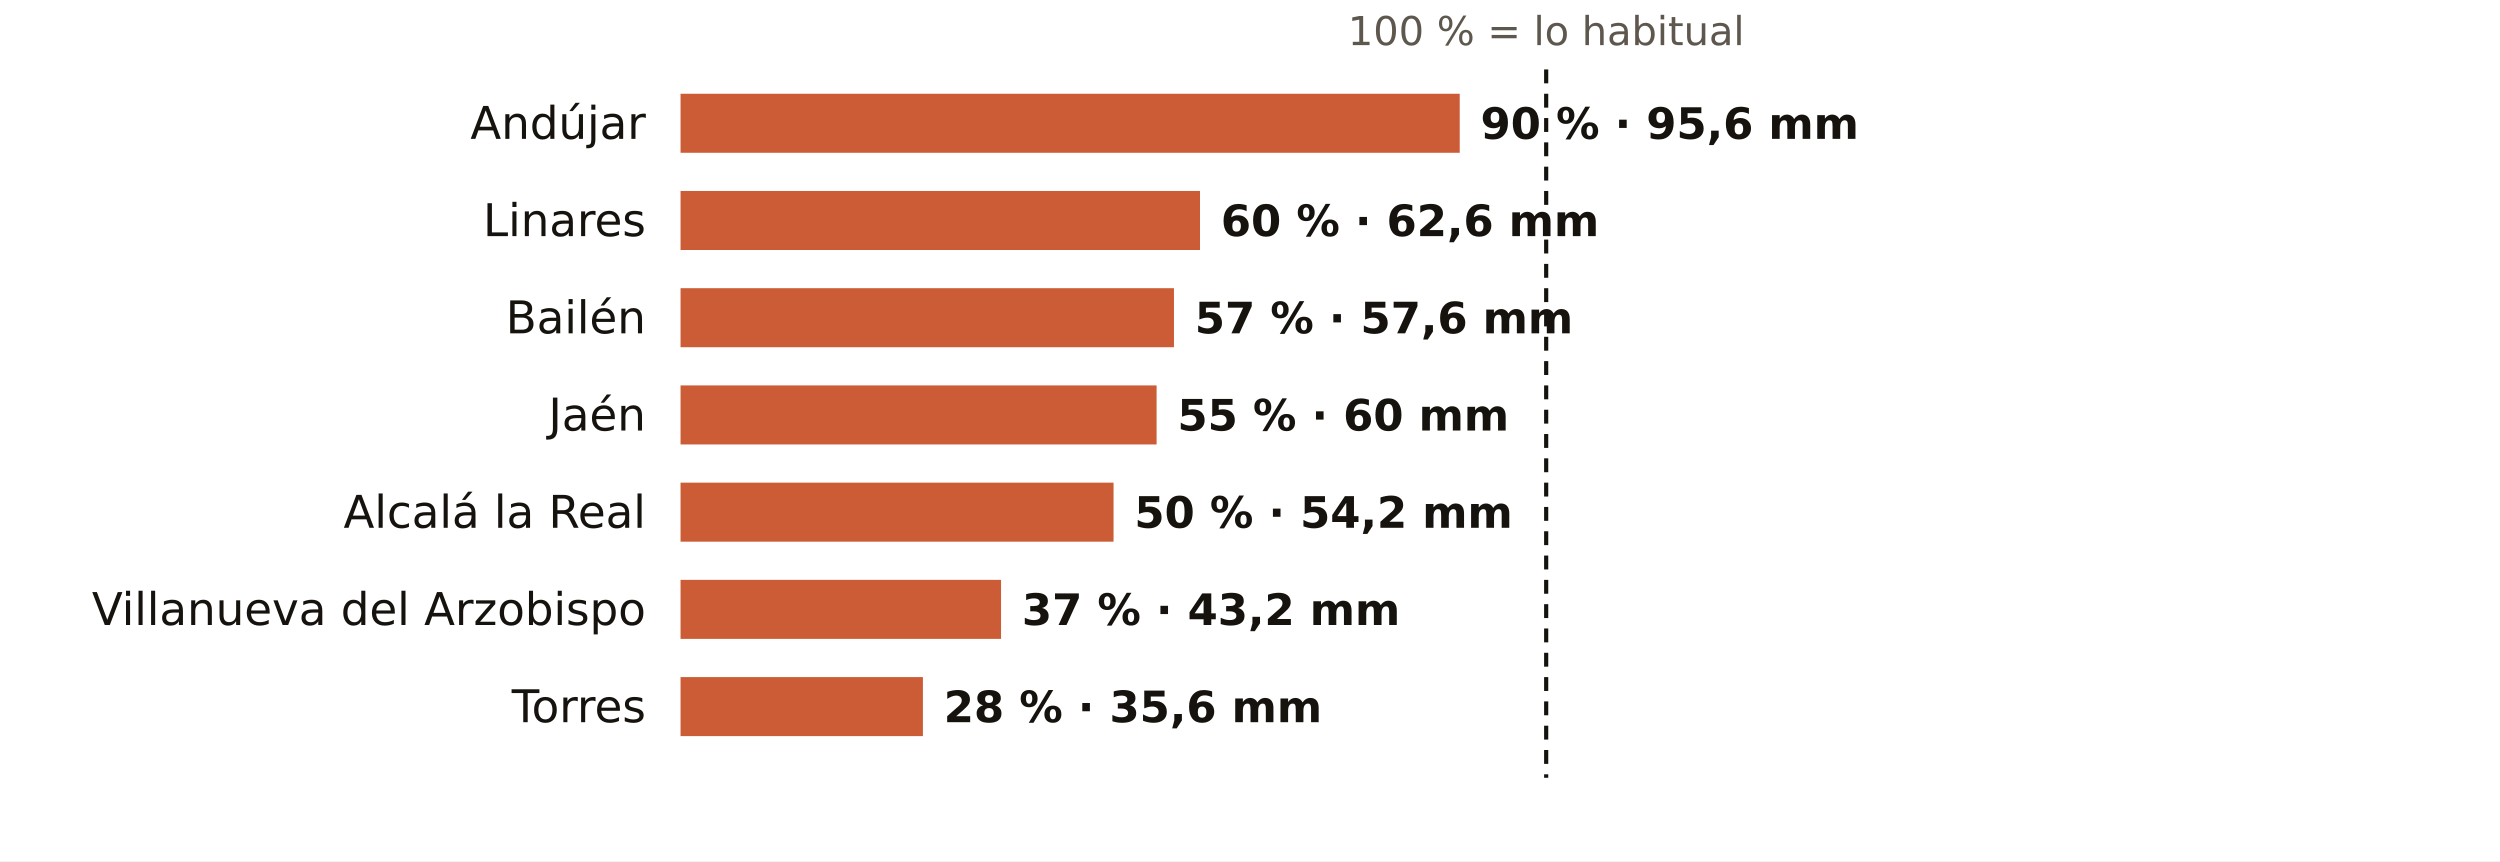
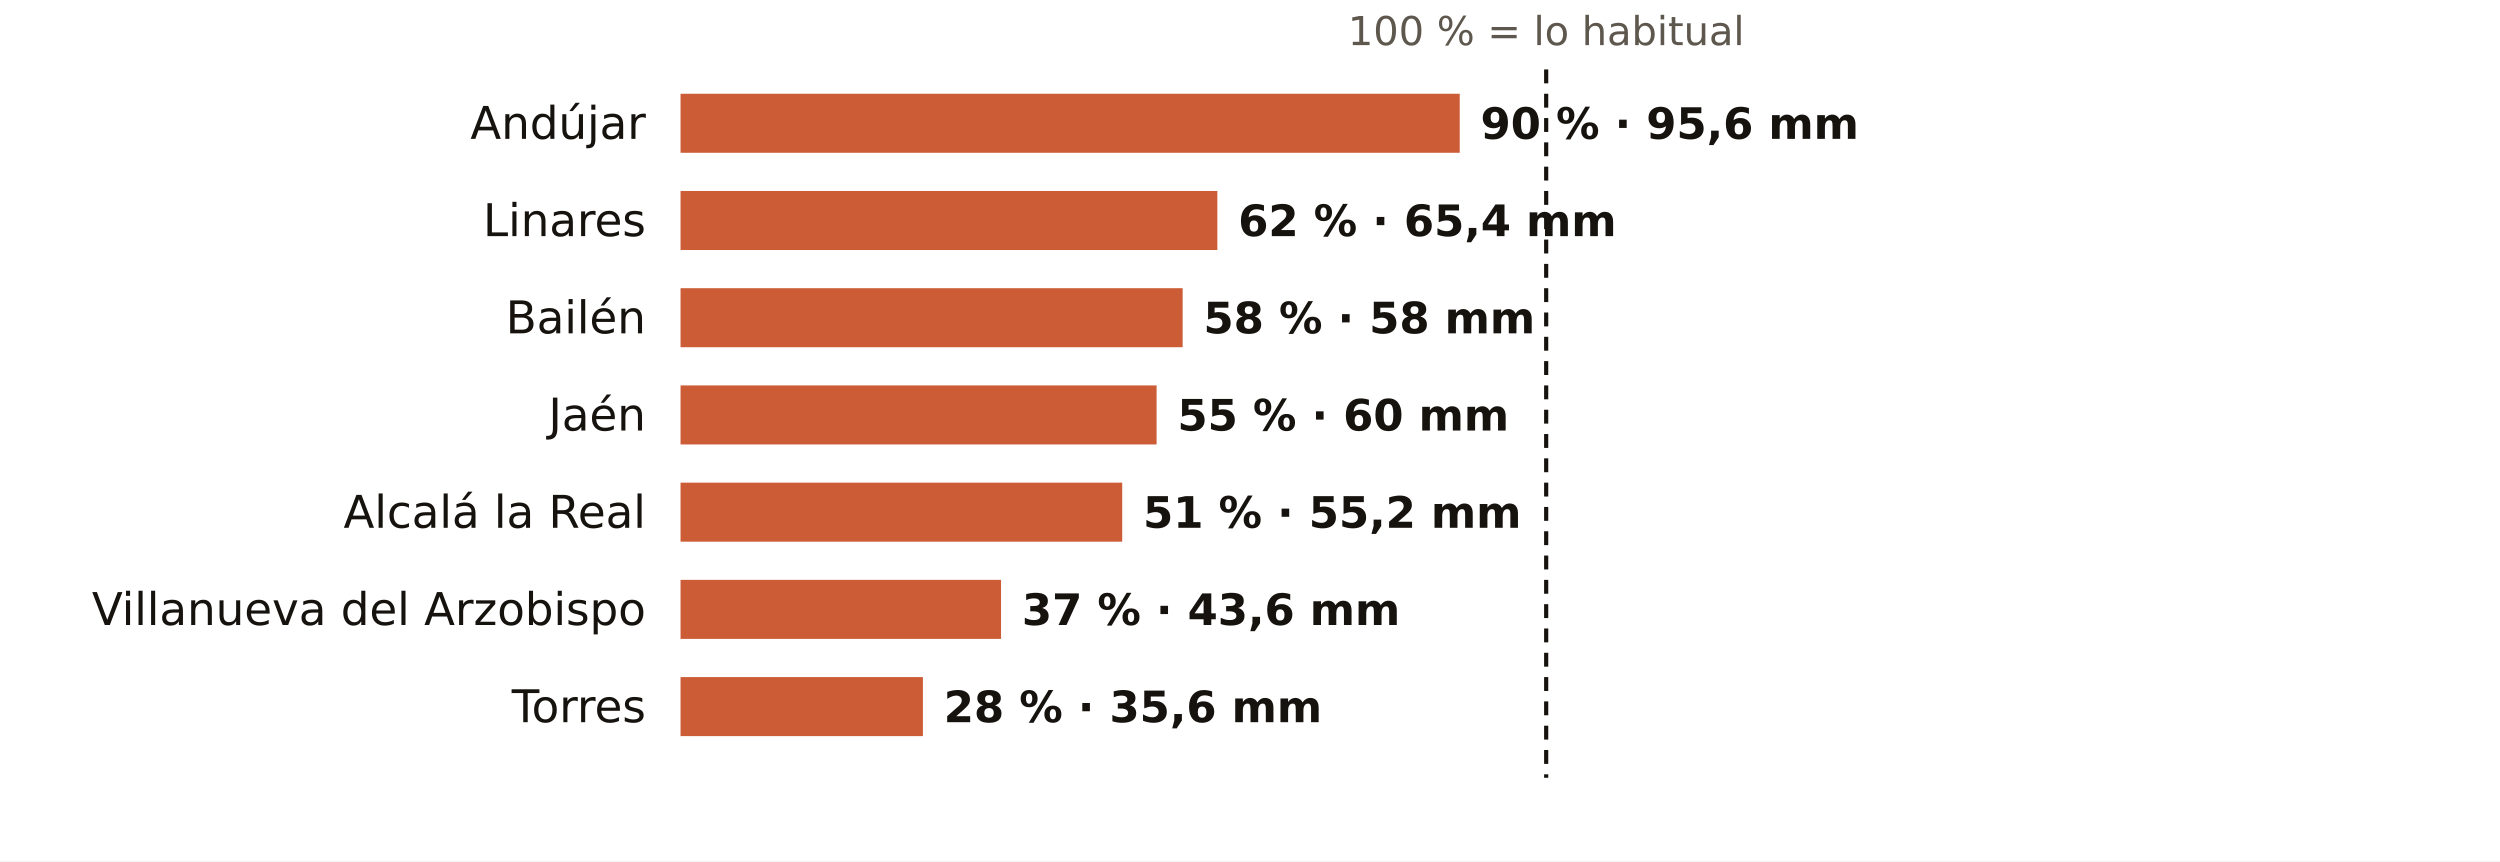
<svg xmlns="http://www.w3.org/2000/svg" viewBox="0 0 720 248" width="720" height="248" role="img" aria-label="El otoño en los pluviómetros de AEMET de Jaén: % de lo habitual">
  <rect width="720" height="248" fill="#FFFFFF" />
  <text x="445.3" y="13.0" font-size="11.5" fill="#5E574E" text-anchor="middle" font-weight="400" font-family="Public Sans, DejaVu Sans, Arial, sans-serif">100 % = lo habitual</text>
  <text x="186.0" y="40.0" font-size="13" fill="#16130F" text-anchor="end" font-weight="500" font-family="Public Sans, DejaVu Sans, Arial, sans-serif">Andújar</text>
  <rect x="196" y="27" width="224.4" height="17" fill="#C4461A" opacity="0.88" />
  <text x="426.4" y="40.0" font-size="12.5" fill="#16130F" text-anchor="start" font-weight="600" font-family="Public Sans, DejaVu Sans, Arial, sans-serif">90 % · 95,6 mm</text>
  <text x="186.0" y="68.0" font-size="13" fill="#16130F" text-anchor="end" font-weight="500" font-family="Public Sans, DejaVu Sans, Arial, sans-serif">Linares</text>
-   <rect x="196" y="55" width="149.6" height="17" fill="#C4461A" opacity="0.88" />
-   <text x="351.6" y="68.0" font-size="12.5" fill="#16130F" text-anchor="start" font-weight="600" font-family="Public Sans, DejaVu Sans, Arial, sans-serif">60 % · 62,6 mm</text>
+   <rect x="196" y="55" width="154.6" height="17" fill="#C4461A" opacity="0.88" />
+   <text x="356.6" y="68.0" font-size="12.5" fill="#16130F" text-anchor="start" font-weight="600" font-family="Public Sans, DejaVu Sans, Arial, sans-serif">62 % · 65,4 mm</text>
  <text x="186.0" y="96.0" font-size="13" fill="#16130F" text-anchor="end" font-weight="500" font-family="Public Sans, DejaVu Sans, Arial, sans-serif">Bailén</text>
-   <rect x="196" y="83" width="142.1" height="17" fill="#C4461A" opacity="0.88" />
-   <text x="344.1" y="96.0" font-size="12.5" fill="#16130F" text-anchor="start" font-weight="600" font-family="Public Sans, DejaVu Sans, Arial, sans-serif">57 % · 57,6 mm</text>
+   <rect x="196" y="83" width="144.6" height="17" fill="#C4461A" opacity="0.88" />
+   <text x="346.6" y="96.0" font-size="12.5" fill="#16130F" text-anchor="start" font-weight="600" font-family="Public Sans, DejaVu Sans, Arial, sans-serif">58 % · 58 mm</text>
  <text x="186.0" y="124.0" font-size="13" fill="#16130F" text-anchor="end" font-weight="500" font-family="Public Sans, DejaVu Sans, Arial, sans-serif">Jaén</text>
  <rect x="196" y="111" width="137.1" height="17" fill="#C4461A" opacity="0.88" />
  <text x="339.1" y="124.0" font-size="12.5" fill="#16130F" text-anchor="start" font-weight="600" font-family="Public Sans, DejaVu Sans, Arial, sans-serif">55 % · 60 mm</text>
  <text x="186.0" y="152.0" font-size="13" fill="#16130F" text-anchor="end" font-weight="500" font-family="Public Sans, DejaVu Sans, Arial, sans-serif">Alcalá la Real</text>
-   <rect x="196" y="139" width="124.7" height="17" fill="#C4461A" opacity="0.88" />
-   <text x="326.7" y="152.0" font-size="12.5" fill="#16130F" text-anchor="start" font-weight="600" font-family="Public Sans, DejaVu Sans, Arial, sans-serif">50 % · 54,2 mm</text>
+   <rect x="196" y="139" width="127.2" height="17" fill="#C4461A" opacity="0.88" />
+   <text x="329.2" y="152.0" font-size="12.5" fill="#16130F" text-anchor="start" font-weight="600" font-family="Public Sans, DejaVu Sans, Arial, sans-serif">51 % · 55,2 mm</text>
  <text x="186.0" y="180.0" font-size="13" fill="#16130F" text-anchor="end" font-weight="500" font-family="Public Sans, DejaVu Sans, Arial, sans-serif">Villanueva del Arzobispo</text>
  <rect x="196" y="167" width="92.3" height="17" fill="#C4461A" opacity="0.88" />
-   <text x="294.3" y="180.0" font-size="12.5" fill="#16130F" text-anchor="start" font-weight="600" font-family="Public Sans, DejaVu Sans, Arial, sans-serif">37 % · 43,2 mm</text>
+   <text x="294.3" y="180.0" font-size="12.5" fill="#16130F" text-anchor="start" font-weight="600" font-family="Public Sans, DejaVu Sans, Arial, sans-serif">37 % · 43,6 mm</text>
  <text x="186.0" y="208.0" font-size="13" fill="#16130F" text-anchor="end" font-weight="500" font-family="Public Sans, DejaVu Sans, Arial, sans-serif">Torres</text>
  <rect x="196" y="195" width="69.8" height="17" fill="#C4461A" opacity="0.88" />
  <text x="271.8" y="208.0" font-size="12.5" fill="#16130F" text-anchor="start" font-weight="600" font-family="Public Sans, DejaVu Sans, Arial, sans-serif">28 % · 35,6 mm</text>
  <line x1="445.3" x2="445.3" y1="20" y2="224" stroke="#16130F" stroke-width="1.2" stroke-dasharray="4 3" />
</svg>
